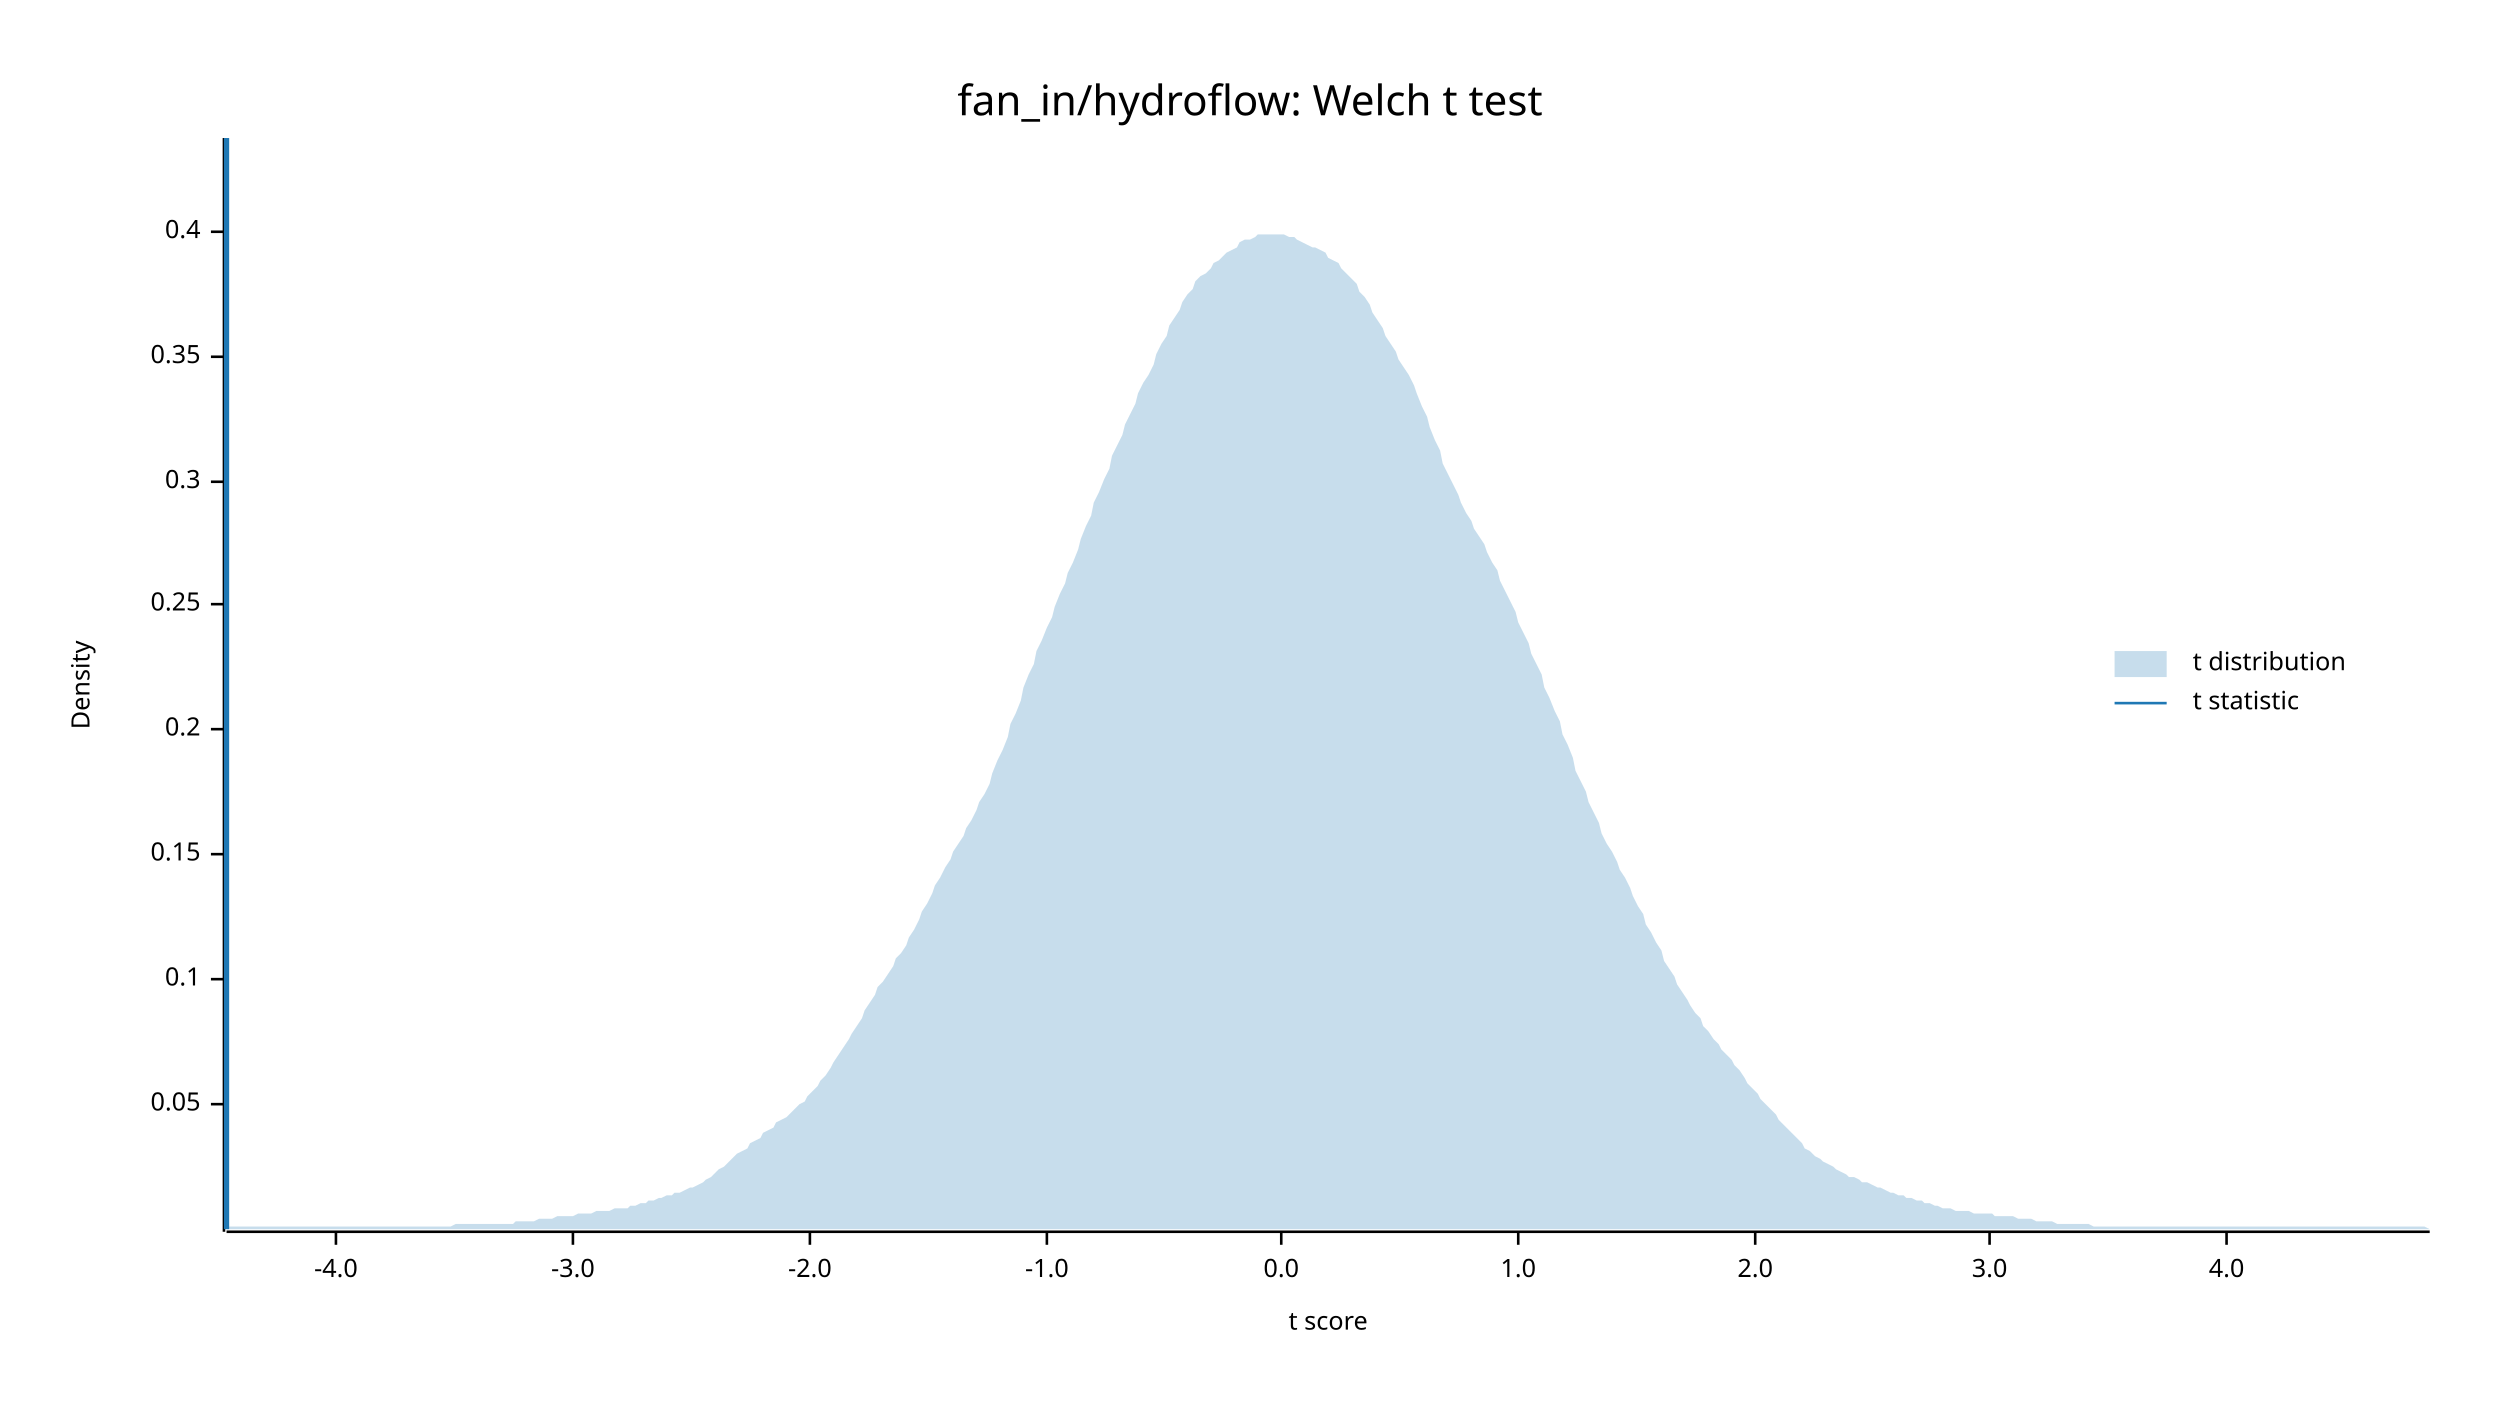
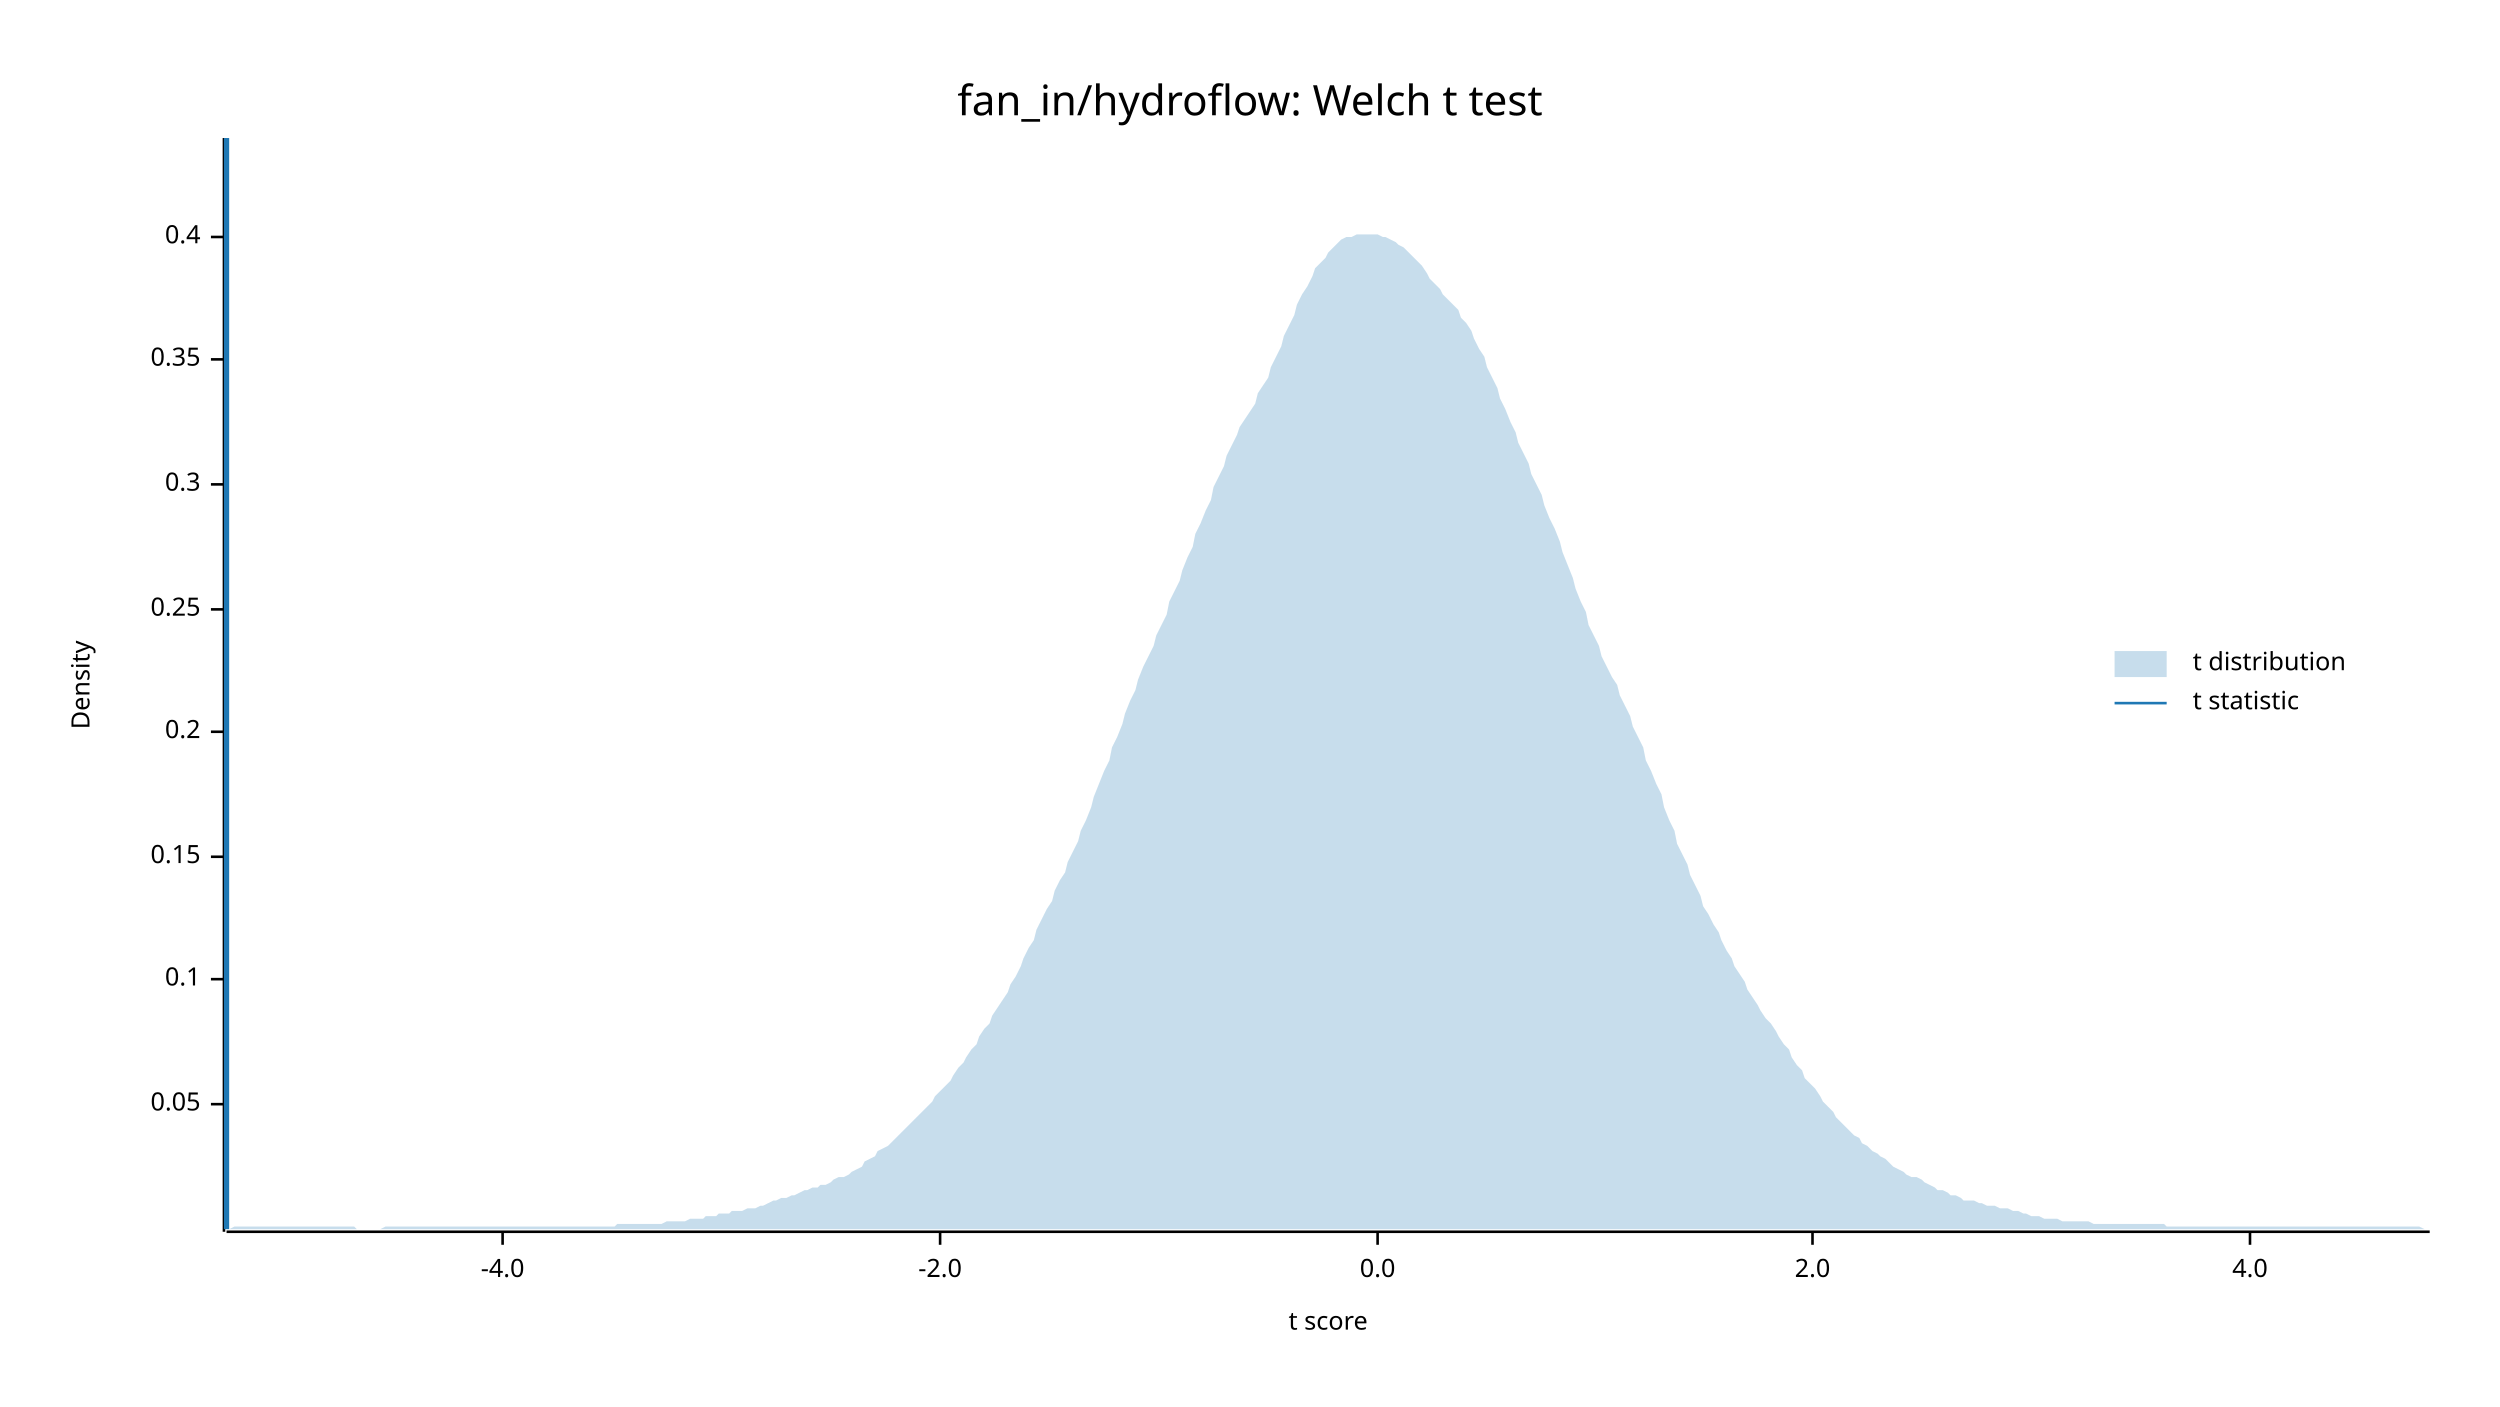
<svg xmlns="http://www.w3.org/2000/svg" width="960" height="540" viewBox="0 0 960 540">
  <text x="480" y="32" dy="0.76em" text-anchor="middle" font-family="sans-serif" font-size="16.129" opacity="1" fill="#000000">
fan_in/hydroflow: Welch t test
</text>
  <text x="27" y="263" dy="0.76em" text-anchor="middle" font-family="sans-serif" font-size="9.677" opacity="1" fill="#000000" transform="rotate(270, 27, 263)">
Density
</text>
  <text x="510" y="513" dy="-0.5ex" text-anchor="middle" font-family="sans-serif" font-size="9.677" opacity="1" fill="#000000">
t score
</text>
  <polyline fill="none" opacity="1" stroke="#000000" stroke-width="1" points="86,53 86,473 " />
  <text x="77" y="424" dy="0.5ex" text-anchor="end" font-family="sans-serif" font-size="9.677" opacity="1" fill="#000000">
0.05
</text>
  <polyline fill="none" opacity="1" stroke="#000000" stroke-width="1" points="81,424 86,424 " />
  <text x="77" y="376" dy="0.5ex" text-anchor="end" font-family="sans-serif" font-size="9.677" opacity="1" fill="#000000">
0.1
</text>
  <polyline fill="none" opacity="1" stroke="#000000" stroke-width="1" points="81,376 86,376 " />
-   <text x="77" y="328" dy="0.5ex" text-anchor="end" font-family="sans-serif" font-size="9.677" opacity="1" fill="#000000">
+   <text x="77" y="329" dy="0.5ex" text-anchor="end" font-family="sans-serif" font-size="9.677" opacity="1" fill="#000000">
0.15
</text>
-   <polyline fill="none" opacity="1" stroke="#000000" stroke-width="1" points="81,328 86,328 " />
-   <text x="77" y="280" dy="0.5ex" text-anchor="end" font-family="sans-serif" font-size="9.677" opacity="1" fill="#000000">
+   <polyline fill="none" opacity="1" stroke="#000000" stroke-width="1" points="81,329 86,329 " />
+   <text x="77" y="281" dy="0.5ex" text-anchor="end" font-family="sans-serif" font-size="9.677" opacity="1" fill="#000000">
0.2
</text>
-   <polyline fill="none" opacity="1" stroke="#000000" stroke-width="1" points="81,280 86,280 " />
-   <text x="77" y="232" dy="0.5ex" text-anchor="end" font-family="sans-serif" font-size="9.677" opacity="1" fill="#000000">
+   <polyline fill="none" opacity="1" stroke="#000000" stroke-width="1" points="81,281 86,281 " />
+   <text x="77" y="234" dy="0.5ex" text-anchor="end" font-family="sans-serif" font-size="9.677" opacity="1" fill="#000000">
0.25
</text>
-   <polyline fill="none" opacity="1" stroke="#000000" stroke-width="1" points="81,232 86,232 " />
-   <text x="77" y="185" dy="0.5ex" text-anchor="end" font-family="sans-serif" font-size="9.677" opacity="1" fill="#000000">
+   <polyline fill="none" opacity="1" stroke="#000000" stroke-width="1" points="81,234 86,234 " />
+   <text x="77" y="186" dy="0.5ex" text-anchor="end" font-family="sans-serif" font-size="9.677" opacity="1" fill="#000000">
0.3
</text>
-   <polyline fill="none" opacity="1" stroke="#000000" stroke-width="1" points="81,185 86,185 " />
-   <text x="77" y="137" dy="0.5ex" text-anchor="end" font-family="sans-serif" font-size="9.677" opacity="1" fill="#000000">
+   <polyline fill="none" opacity="1" stroke="#000000" stroke-width="1" points="81,186 86,186 " />
+   <text x="77" y="138" dy="0.5ex" text-anchor="end" font-family="sans-serif" font-size="9.677" opacity="1" fill="#000000">
0.35
</text>
-   <polyline fill="none" opacity="1" stroke="#000000" stroke-width="1" points="81,137 86,137 " />
-   <text x="77" y="89" dy="0.5ex" text-anchor="end" font-family="sans-serif" font-size="9.677" opacity="1" fill="#000000">
+   <polyline fill="none" opacity="1" stroke="#000000" stroke-width="1" points="81,138 86,138 " />
+   <text x="77" y="91" dy="0.5ex" text-anchor="end" font-family="sans-serif" font-size="9.677" opacity="1" fill="#000000">
0.4
</text>
-   <polyline fill="none" opacity="1" stroke="#000000" stroke-width="1" points="81,89 86,89 " />
+   <polyline fill="none" opacity="1" stroke="#000000" stroke-width="1" points="81,91 86,91 " />
  <polyline fill="none" opacity="1" stroke="#000000" stroke-width="1" points="87,473 933,473 " />
-   <text x="129" y="483" dy="0.76em" text-anchor="middle" font-family="sans-serif" font-size="9.677" opacity="1" fill="#000000">
+   <text x="193" y="483" dy="0.76em" text-anchor="middle" font-family="sans-serif" font-size="9.677" opacity="1" fill="#000000">
-4.0
</text>
-   <polyline fill="none" opacity="1" stroke="#000000" stroke-width="1" points="129,473 129,478 " />
-   <text x="220" y="483" dy="0.76em" text-anchor="middle" font-family="sans-serif" font-size="9.677" opacity="1" fill="#000000">
- -3.0
- </text>
-   <polyline fill="none" opacity="1" stroke="#000000" stroke-width="1" points="220,473 220,478 " />
-   <text x="311" y="483" dy="0.76em" text-anchor="middle" font-family="sans-serif" font-size="9.677" opacity="1" fill="#000000">
+   <polyline fill="none" opacity="1" stroke="#000000" stroke-width="1" points="193,473 193,478 " />
+   <text x="361" y="483" dy="0.76em" text-anchor="middle" font-family="sans-serif" font-size="9.677" opacity="1" fill="#000000">
-2.0
</text>
-   <polyline fill="none" opacity="1" stroke="#000000" stroke-width="1" points="311,473 311,478 " />
-   <text x="402" y="483" dy="0.76em" text-anchor="middle" font-family="sans-serif" font-size="9.677" opacity="1" fill="#000000">
- -1.0
- </text>
-   <polyline fill="none" opacity="1" stroke="#000000" stroke-width="1" points="402,473 402,478 " />
-   <text x="492" y="483" dy="0.76em" text-anchor="middle" font-family="sans-serif" font-size="9.677" opacity="1" fill="#000000">
+   <polyline fill="none" opacity="1" stroke="#000000" stroke-width="1" points="361,473 361,478 " />
+   <text x="529" y="483" dy="0.76em" text-anchor="middle" font-family="sans-serif" font-size="9.677" opacity="1" fill="#000000">
0.0
</text>
-   <polyline fill="none" opacity="1" stroke="#000000" stroke-width="1" points="492,473 492,478 " />
-   <text x="583" y="483" dy="0.76em" text-anchor="middle" font-family="sans-serif" font-size="9.677" opacity="1" fill="#000000">
- 1.0
- </text>
-   <polyline fill="none" opacity="1" stroke="#000000" stroke-width="1" points="583,473 583,478 " />
-   <text x="674" y="483" dy="0.76em" text-anchor="middle" font-family="sans-serif" font-size="9.677" opacity="1" fill="#000000">
+   <polyline fill="none" opacity="1" stroke="#000000" stroke-width="1" points="529,473 529,478 " />
+   <text x="696" y="483" dy="0.76em" text-anchor="middle" font-family="sans-serif" font-size="9.677" opacity="1" fill="#000000">
2.0
</text>
-   <polyline fill="none" opacity="1" stroke="#000000" stroke-width="1" points="674,473 674,478 " />
-   <text x="764" y="483" dy="0.76em" text-anchor="middle" font-family="sans-serif" font-size="9.677" opacity="1" fill="#000000">
- 3.0
- </text>
-   <polyline fill="none" opacity="1" stroke="#000000" stroke-width="1" points="764,473 764,478 " />
-   <text x="855" y="483" dy="0.76em" text-anchor="middle" font-family="sans-serif" font-size="9.677" opacity="1" fill="#000000">
+   <polyline fill="none" opacity="1" stroke="#000000" stroke-width="1" points="696,473 696,478 " />
+   <text x="864" y="483" dy="0.76em" text-anchor="middle" font-family="sans-serif" font-size="9.677" opacity="1" fill="#000000">
4.0
</text>
-   <polyline fill="none" opacity="1" stroke="#000000" stroke-width="1" points="855,473 855,478 " />
-   <polygon opacity="0.25" fill="#1F78B4" points="87,472 88,471 90,471 92,471 93,471 95,471 97,471 98,471 100,471 102,471 103,471 105,471 107,471 109,471 110,471 112,471 114,471 115,471 117,471 119,471 120,471 122,471 124,471 125,471 127,471 129,471 131,471 132,471 134,471 136,471 137,471 139,471 141,471 142,471 144,471 146,471 148,471 149,471 151,471 153,471 154,471 156,471 158,471 159,471 161,471 163,471 164,471 166,471 168,471 170,471 171,471 173,471 175,470 176,470 178,470 180,470 181,470 183,470 185,470 187,470 188,470 190,470 192,470 193,470 195,470 197,470 198,469 200,469 202,469 203,469 205,469 207,468 209,468 210,468 212,468 214,467 215,467 217,467 219,467 220,467 222,466 224,466 226,466 227,466 229,465 231,465 232,465 234,465 236,464 237,464 239,464 241,464 242,463 244,463 246,462 248,462 249,461 251,461 253,460 254,460 256,459 258,459 259,458 261,458 263,457 265,456 266,456 268,455 270,454 271,453 273,452 275,450 276,449 278,448 280,446 281,445 283,443 285,442 287,441 288,439 290,438 292,437 293,435 295,434 297,433 298,431 300,430 302,429 304,427 305,426 307,424 309,423 310,421 312,419 314,417 315,415 317,413 319,410 320,408 322,405 324,402 326,399 327,397 329,394 331,391 332,388 334,385 336,382 337,379 339,377 341,374 343,371 344,368 346,366 348,363 349,360 351,357 353,353 354,350 356,347 358,343 359,340 361,337 363,333 365,330 366,327 368,324 370,321 371,318 373,315 375,311 376,308 378,305 380,301 381,297 383,292 385,288 387,283 388,278 390,274 392,269 393,264 395,259 397,255 398,250 400,246 402,241 404,237 405,233 407,228 409,224 410,220 412,216 414,211 415,207 417,202 419,198 420,193 422,189 424,184 426,180 427,175 429,171 431,167 432,163 434,159 436,155 437,151 439,147 441,144 443,140 444,136 446,132 448,129 449,125 451,122 453,119 454,116 456,113 458,111 459,108 461,106 463,105 465,103 466,101 468,100 470,98 471,97 473,96 475,95 476,93 478,92 480,92 482,91 483,90 485,90 487,90 488,90 490,90 492,90 493,90 495,91 497,91 498,92 500,93 502,94 504,95 505,95 507,96 509,97 510,99 512,100 514,101 515,103 517,105 519,107 521,109 522,112 524,114 526,117 527,120 529,123 531,126 532,129 534,132 536,135 537,138 539,141 541,144 543,148 544,151 546,156 548,160 549,164 551,169 553,173 554,178 556,182 558,186 560,190 561,193 563,197 565,200 566,203 568,206 570,209 571,212 573,216 575,219 576,223 578,227 580,231 582,235 583,239 585,243 587,247 588,251 590,255 592,259 593,264 595,268 597,273 599,277 600,282 602,286 604,291 605,296 607,300 609,304 610,308 612,312 614,316 615,320 617,324 619,327 621,331 622,334 624,337 626,341 627,344 629,348 631,351 632,355 634,358 636,362 638,365 639,369 641,372 643,375 644,378 646,381 648,384 649,386 651,389 653,391 654,394 656,396 658,399 660,401 661,403 663,405 665,407 666,409 668,411 670,414 671,416 673,418 675,420 676,422 678,424 680,426 682,428 683,430 685,432 687,434 688,435 690,437 692,439 693,441 695,442 697,444 699,445 700,446 702,447 704,448 705,449 707,450 709,451 710,452 712,452 714,453 715,454 717,454 719,455 721,456 722,456 724,457 726,458 727,458 729,459 731,459 732,460 734,460 736,461 738,461 739,462 741,462 743,463 744,463 746,464 748,464 749,464 751,465 753,465 754,465 756,465 758,466 760,466 761,466 763,466 765,466 766,467 768,467 770,467 771,467 773,467 775,468 777,468 778,468 780,468 782,469 783,469 785,469 787,469 788,469 790,470 792,470 793,470 795,470 797,470 799,470 800,470 802,470 804,471 805,471 807,471 809,471 810,471 812,471 814,471 816,471 817,471 819,471 821,471 822,471 824,471 826,471 827,471 829,471 831,471 832,471 834,471 836,471 838,471 839,471 841,471 843,471 844,471 846,471 848,471 849,471 851,471 853,471 855,471 856,471 858,471 860,471 861,471 863,471 865,471 866,471 868,471 870,471 871,471 873,471 875,471 877,471 878,471 880,471 882,471 883,471 885,471 887,471 888,471 890,471 892,471 894,471 895,471 897,471 899,471 900,471 902,471 904,471 905,471 907,471 909,471 910,471 912,471 914,471 916,471 917,471 919,471 921,471 922,471 924,471 926,471 927,471 929,471 931,471 933,472 933,472 87,472 " />
+   <polyline fill="none" opacity="1" stroke="#000000" stroke-width="1" points="864,473 864,478 " />
+   <polygon opacity="0.25" fill="#1F78B4" points="87,472 88,472 90,471 92,471 93,471 95,471 97,471 98,471 100,471 102,471 103,471 105,471 107,471 109,471 110,471 112,471 114,471 115,471 117,471 119,471 120,471 122,471 124,471 125,471 127,471 129,471 131,471 132,471 134,471 136,471 137,472 139,472 141,472 142,472 144,472 146,472 148,471 149,471 151,471 153,471 154,471 156,471 158,471 159,471 161,471 163,471 164,471 166,471 168,471 170,471 171,471 173,471 175,471 176,471 178,471 180,471 181,471 183,471 185,471 187,471 188,471 190,471 192,471 193,471 195,471 197,471 198,471 200,471 202,471 203,471 205,471 207,471 209,471 210,471 212,471 214,471 215,471 217,471 219,471 220,471 222,471 224,471 226,471 227,471 229,471 231,471 232,471 234,471 236,471 237,470 239,470 241,470 242,470 244,470 246,470 248,470 249,470 251,470 253,470 254,470 256,469 258,469 259,469 261,469 263,469 265,468 266,468 268,468 270,468 271,467 273,467 275,467 276,466 278,466 280,466 281,465 283,465 285,465 287,464 288,464 290,464 292,463 293,463 295,462 297,461 298,461 300,460 302,460 304,459 305,459 307,458 309,457 310,457 312,456 314,456 315,455 317,455 319,454 320,453 322,452 324,452 326,451 327,450 329,449 331,448 332,446 334,445 336,444 337,442 339,441 341,440 343,438 344,437 346,435 348,433 349,432 351,430 353,428 354,427 356,425 358,423 359,421 361,419 363,417 365,415 366,413 368,410 370,408 371,406 373,403 375,401 376,398 378,395 380,393 381,390 383,387 385,384 387,381 388,378 390,375 392,371 393,368 395,364 397,361 398,357 400,353 402,349 404,346 405,342 407,338 409,335 410,331 412,327 414,323 415,319 417,315 419,310 420,306 422,301 424,296 426,292 427,287 429,283 431,278 432,274 434,269 436,265 437,261 439,256 441,252 443,248 444,244 446,240 448,236 449,231 451,227 453,223 454,219 456,214 458,210 459,205 461,201 463,196 465,192 466,187 468,183 470,179 471,175 473,171 475,167 476,164 478,161 480,158 482,155 483,151 485,148 487,145 488,141 490,137 492,133 493,129 495,125 497,121 498,117 500,113 502,110 504,106 505,103 507,101 509,99 510,97 512,95 514,93 515,92 517,91 519,91 521,90 522,90 524,90 526,90 527,90 529,90 531,91 532,91 534,92 536,93 537,94 539,95 541,97 543,99 544,100 546,102 548,105 549,107 551,109 553,111 554,113 556,115 558,117 560,119 561,122 563,124 565,127 566,130 568,134 570,137 571,141 573,145 575,149 576,153 578,157 580,162 582,166 583,170 585,174 587,178 588,182 590,186 592,190 593,194 595,199 597,203 599,208 600,212 602,217 604,222 605,226 607,231 609,235 610,240 612,244 614,248 615,252 617,256 619,260 621,263 622,267 624,271 626,275 627,279 629,283 631,287 632,292 634,296 636,301 638,305 639,310 641,315 643,319 644,324 646,328 648,332 649,336 651,340 653,344 654,348 656,351 658,355 660,358 661,361 663,365 665,368 666,371 668,374 670,377 671,380 673,383 675,386 676,388 678,391 680,393 682,396 683,398 685,401 687,403 688,406 690,409 692,411 693,414 695,416 697,418 699,421 700,423 702,425 704,427 705,429 707,431 709,433 710,434 712,436 714,437 715,439 717,440 719,442 721,443 722,444 724,445 726,447 727,448 729,449 731,450 732,451 734,452 736,452 738,453 739,454 741,455 743,456 744,457 746,457 748,458 749,459 751,459 753,460 754,461 756,461 758,461 760,462 761,462 763,463 765,463 766,463 768,464 770,464 771,464 773,465 775,465 777,466 778,466 780,467 782,467 783,467 785,468 787,468 788,468 790,468 792,469 793,469 795,469 797,469 799,469 800,469 802,469 804,470 805,470 807,470 809,470 810,470 812,470 814,470 816,470 817,470 819,470 821,470 822,470 824,470 826,470 827,470 829,470 831,470 832,471 834,471 836,471 838,471 839,471 841,471 843,471 844,471 846,471 848,471 849,471 851,471 853,471 855,471 856,471 858,471 860,471 861,471 863,471 865,471 866,471 868,471 870,471 871,471 873,471 875,471 877,471 878,471 880,471 882,471 883,471 885,471 887,471 888,471 890,471 892,471 894,471 895,471 897,471 899,471 900,471 902,471 904,471 905,471 907,471 909,471 910,471 912,471 914,471 916,471 917,471 919,471 921,471 922,471 924,471 926,471 927,471 929,471 931,472 933,472 933,472 87,472 " />
  <polyline fill="none" opacity="1" stroke="#1F78B4" stroke-width="2" points="87,472 87,53 " />
  <text x="842" y="250" dy="0.76em" text-anchor="start" font-family="sans-serif" font-size="9.677" opacity="1" fill="#000000">
t distribution
</text>
  <text x="842" y="265" dy="0.76em" text-anchor="start" font-family="sans-serif" font-size="9.677" opacity="1" fill="#000000">
t statistic
</text>
  <rect x="812" y="250" width="20" height="10" opacity="0.25" fill="#1F78B4" stroke="none" />
  <polyline fill="none" opacity="1" stroke="#1F78B4" stroke-width="1" points="812,270 832,270 " />
</svg>
